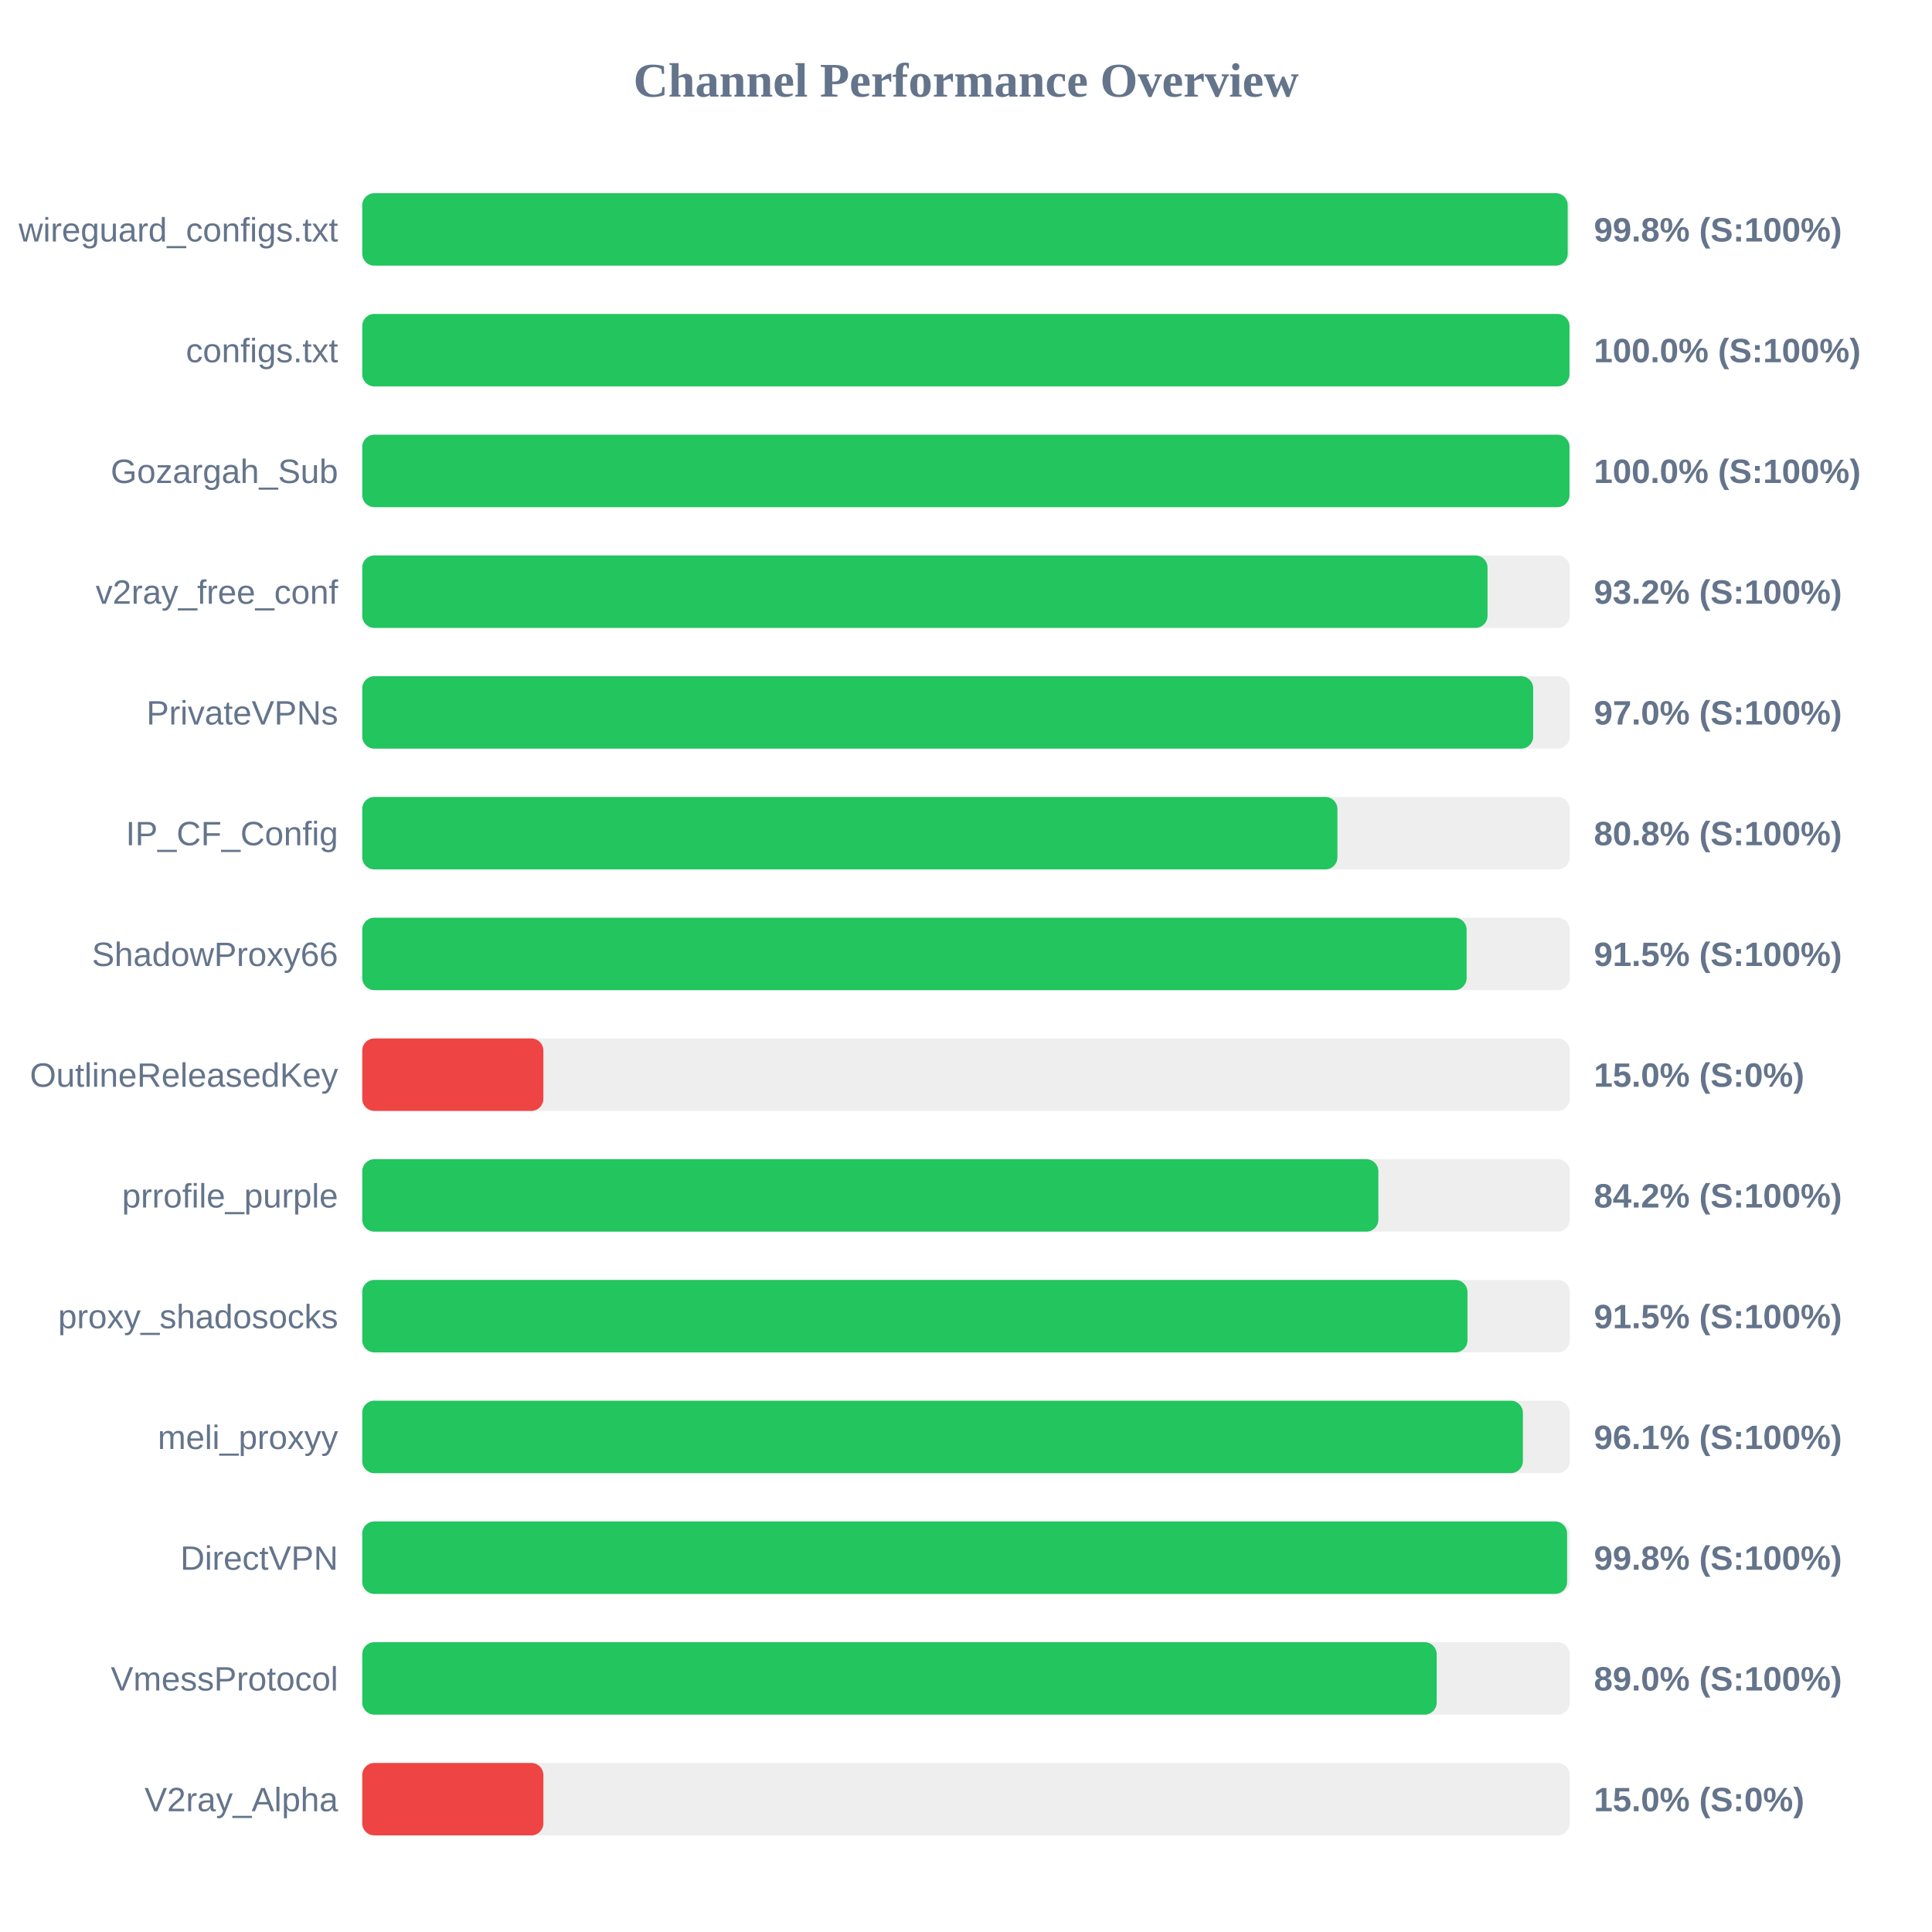
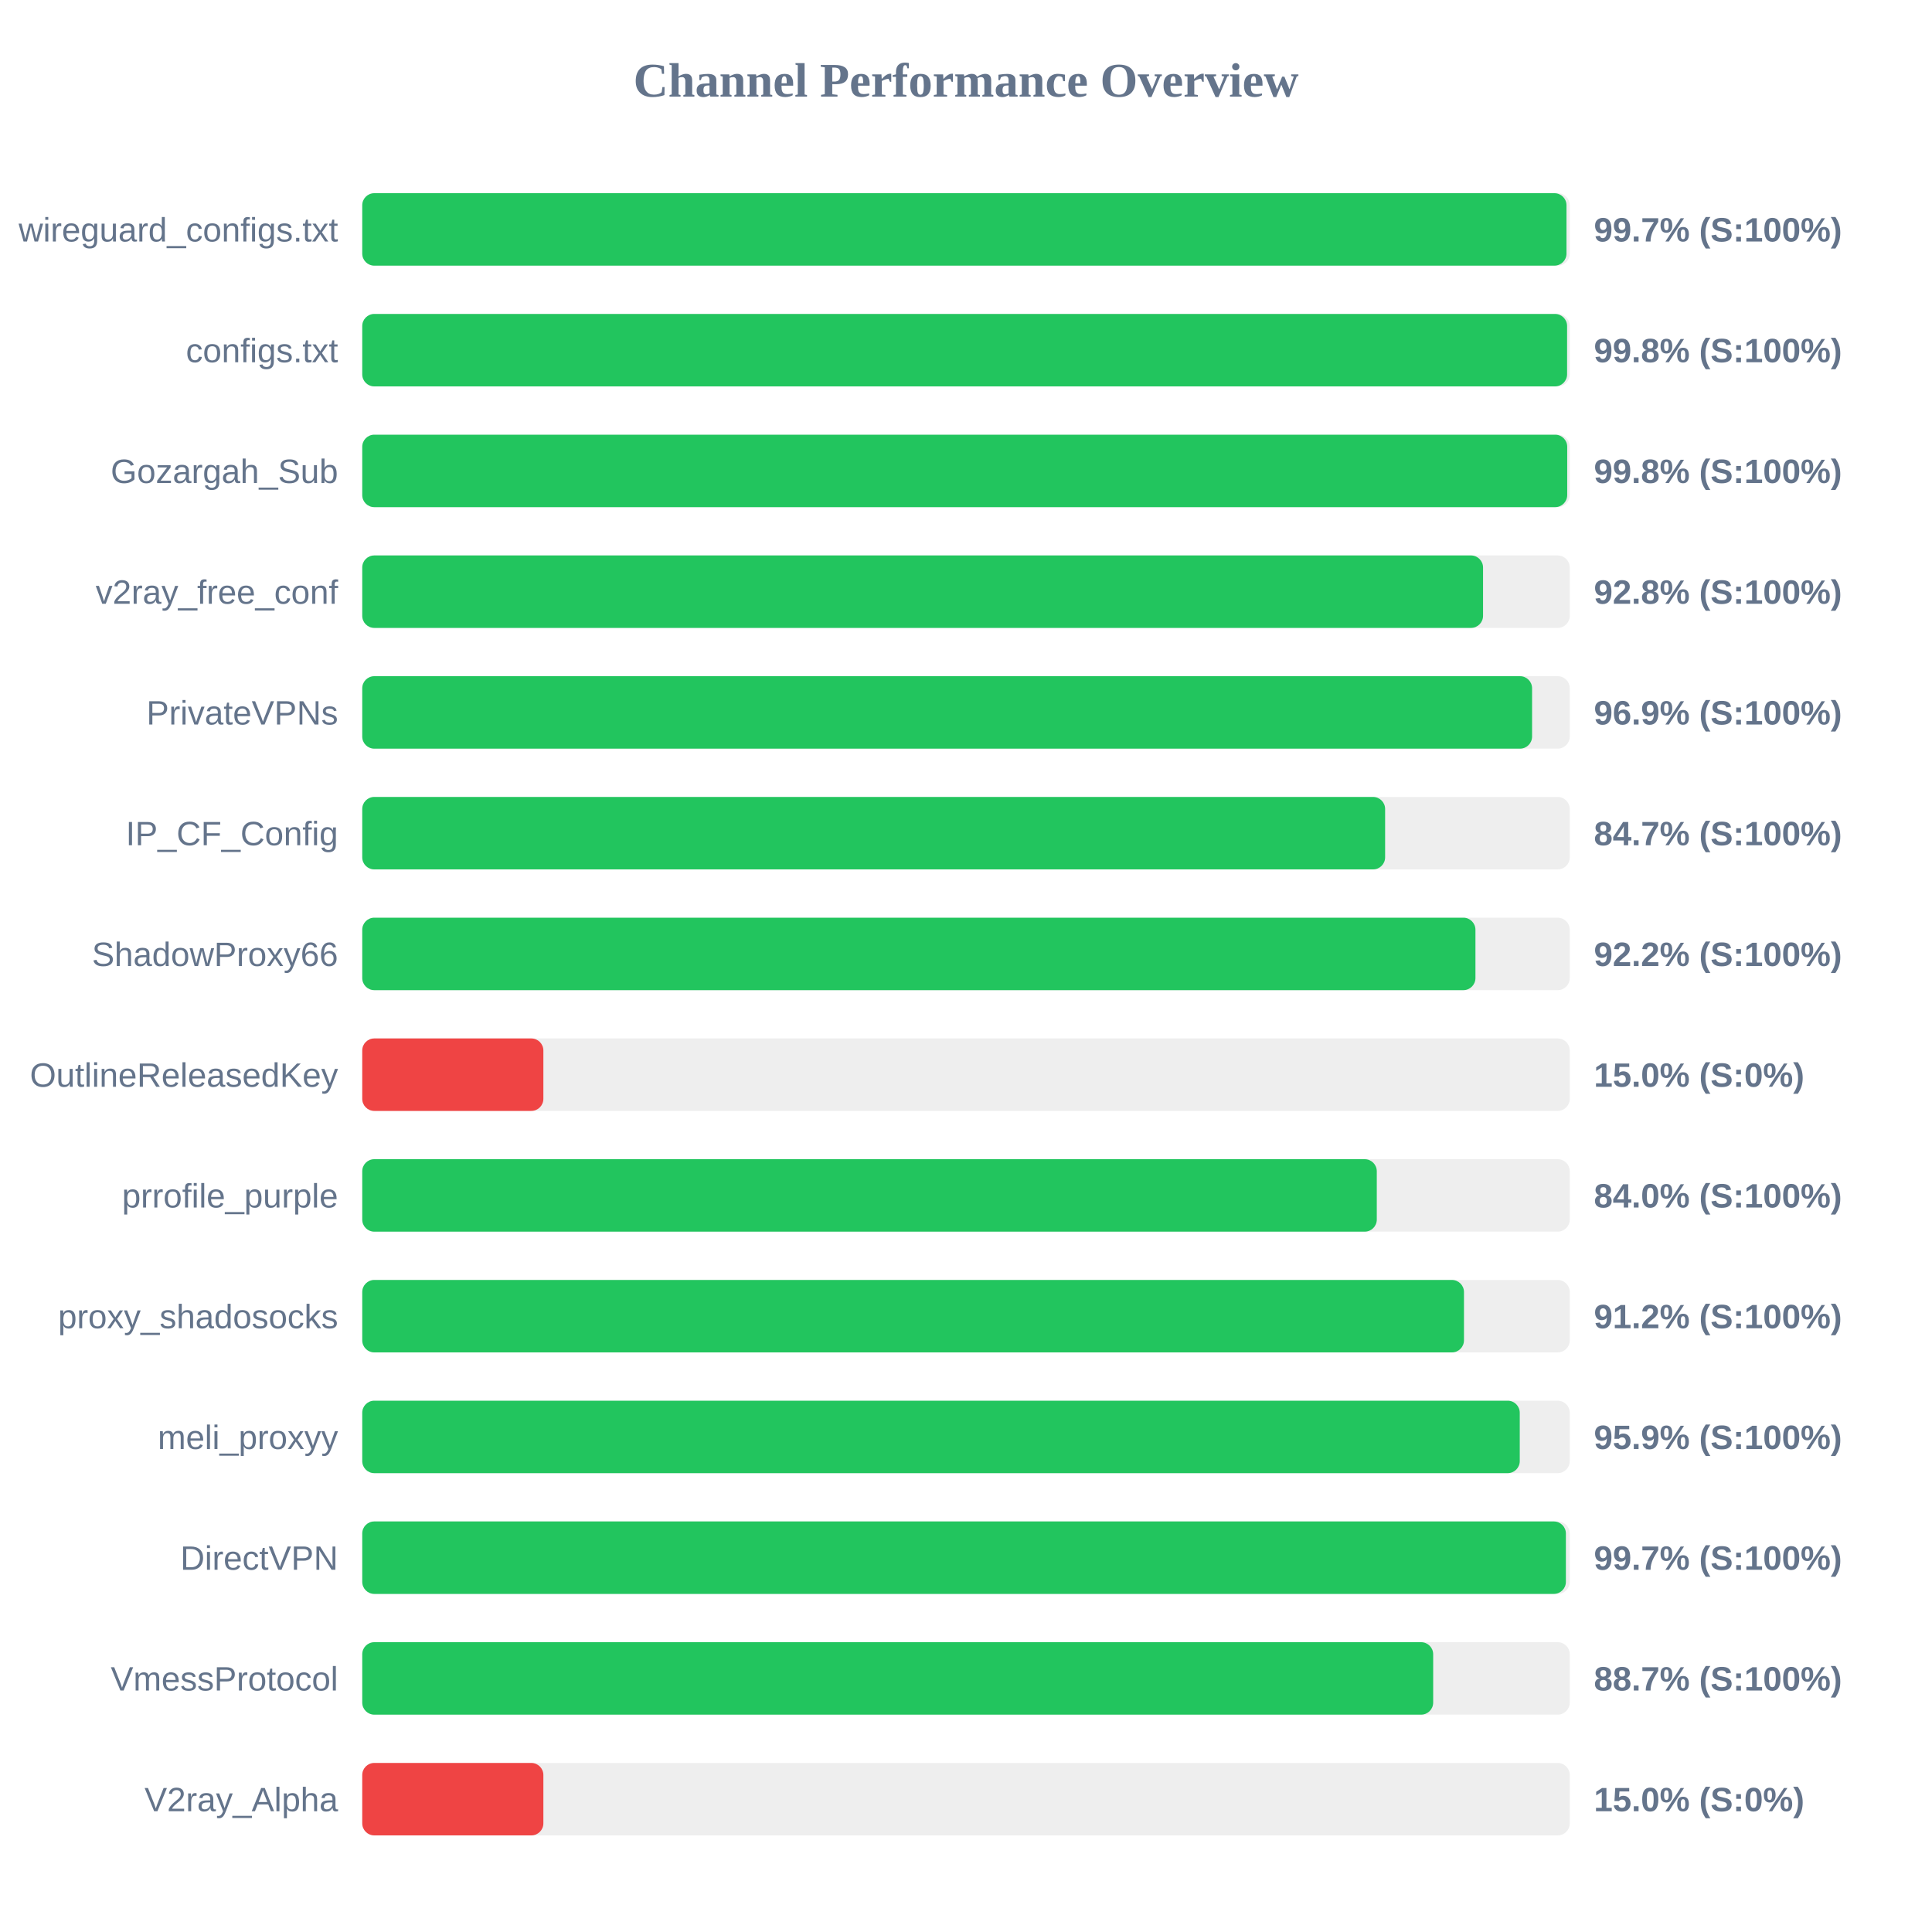
<svg xmlns="http://www.w3.org/2000/svg" width="800" height="800" version="1.1">
  <style>
        .row { font: 14px Arial; fill: #64748b; }
        .score { font: bold 14px Arial; fill: #64748b; }
    </style>
  <text x="400" y="40" text-anchor="middle" font-size="20px" font-weight="bold" fill="#64748b">Channel Performance Overview</text>
  <rect x="150" y="80" width="500" height="30" fill="#eee" rx="5" />
-   <rect x="150" y="80" width="499.15" height="30" fill="#22c55e" rx="5" />
+   <rect x="150" y="80" width="498.65" height="30" fill="#22c55e" rx="5" />
  <text x="140" y="100" text-anchor="end" class="row">wireguard_configs.txt</text>
-   <text x="660" y="100" text-anchor="start" class="score">99.8% (S:100%)</text>
+   <text x="660" y="100" text-anchor="start" class="score">99.7% (S:100%)</text>
  <rect x="150" y="130" width="500" height="30" fill="#eee" rx="5" />
-   <rect x="150" y="130" width="499.9" height="30" fill="#22c55e" rx="5" />
+   <rect x="150" y="130" width="498.9" height="30" fill="#22c55e" rx="5" />
  <text x="140" y="150" text-anchor="end" class="row">configs.txt</text>
-   <text x="660" y="150" text-anchor="start" class="score">100.0% (S:100%)</text>
+   <text x="660" y="150" text-anchor="start" class="score">99.8% (S:100%)</text>
  <rect x="150" y="180" width="500" height="30" fill="#eee" rx="5" />
-   <rect x="150" y="180" width="499.9" height="30" fill="#22c55e" rx="5" />
+   <rect x="150" y="180" width="498.95" height="30" fill="#22c55e" rx="5" />
  <text x="140" y="200" text-anchor="end" class="row">Gozargah_Sub</text>
-   <text x="660" y="200" text-anchor="start" class="score">100.0% (S:100%)</text>
+   <text x="660" y="200" text-anchor="start" class="score">99.8% (S:100%)</text>
  <rect x="150" y="230" width="500" height="30" fill="#eee" rx="5" />
-   <rect x="150" y="230" width="465.95" height="30" fill="#22c55e" rx="5" />
+   <rect x="150" y="230" width="464.1" height="30" fill="#22c55e" rx="5" />
  <text x="140" y="250" text-anchor="end" class="row">v2ray_free_conf</text>
-   <text x="660" y="250" text-anchor="start" class="score">93.2% (S:100%)</text>
+   <text x="660" y="250" text-anchor="start" class="score">92.8% (S:100%)</text>
  <rect x="150" y="280" width="500" height="30" fill="#eee" rx="5" />
-   <rect x="150" y="280" width="484.85" height="30" fill="#22c55e" rx="5" />
+   <rect x="150" y="280" width="484.4" height="30" fill="#22c55e" rx="5" />
  <text x="140" y="300" text-anchor="end" class="row">PrivateVPNs</text>
-   <text x="660" y="300" text-anchor="start" class="score">97.0% (S:100%)</text>
+   <text x="660" y="300" text-anchor="start" class="score">96.9% (S:100%)</text>
  <rect x="150" y="330" width="500" height="30" fill="#eee" rx="5" />
-   <rect x="150" y="330" width="403.8" height="30" fill="#22c55e" rx="5" />
+   <rect x="150" y="330" width="423.55" height="30" fill="#22c55e" rx="5" />
  <text x="140" y="350" text-anchor="end" class="row">IP_CF_Config</text>
-   <text x="660" y="350" text-anchor="start" class="score">80.8% (S:100%)</text>
+   <text x="660" y="350" text-anchor="start" class="score">84.7% (S:100%)</text>
  <rect x="150" y="380" width="500" height="30" fill="#eee" rx="5" />
-   <rect x="150" y="380" width="457.3" height="30" fill="#22c55e" rx="5" />
+   <rect x="150" y="380" width="460.95" height="30" fill="#22c55e" rx="5" />
  <text x="140" y="400" text-anchor="end" class="row">ShadowProxy66</text>
-   <text x="660" y="400" text-anchor="start" class="score">91.5% (S:100%)</text>
+   <text x="660" y="400" text-anchor="start" class="score">92.2% (S:100%)</text>
  <rect x="150" y="430" width="500" height="30" fill="#eee" rx="5" />
  <rect x="150" y="430" width="75.0" height="30" fill="#ef4444" rx="5" />
  <text x="140" y="450" text-anchor="end" class="row">OutlineReleasedKey</text>
  <text x="660" y="450" text-anchor="start" class="score">15.0% (S:0%)</text>
  <rect x="150" y="480" width="500" height="30" fill="#eee" rx="5" />
-   <rect x="150" y="480" width="420.75" height="30" fill="#22c55e" rx="5" />
+   <rect x="150" y="480" width="420.1" height="30" fill="#22c55e" rx="5" />
  <text x="140" y="500" text-anchor="end" class="row">prrofile_purple</text>
-   <text x="660" y="500" text-anchor="start" class="score">84.2% (S:100%)</text>
+   <text x="660" y="500" text-anchor="start" class="score">84.0% (S:100%)</text>
  <rect x="150" y="530" width="500" height="30" fill="#eee" rx="5" />
-   <rect x="150" y="530" width="457.65" height="30" fill="#22c55e" rx="5" />
+   <rect x="150" y="530" width="456.2" height="30" fill="#22c55e" rx="5" />
  <text x="140" y="550" text-anchor="end" class="row">proxy_shadosocks</text>
-   <text x="660" y="550" text-anchor="start" class="score">91.5% (S:100%)</text>
+   <text x="660" y="550" text-anchor="start" class="score">91.2% (S:100%)</text>
  <rect x="150" y="580" width="500" height="30" fill="#eee" rx="5" />
-   <rect x="150" y="580" width="480.6" height="30" fill="#22c55e" rx="5" />
+   <rect x="150" y="580" width="479.3" height="30" fill="#22c55e" rx="5" />
  <text x="140" y="600" text-anchor="end" class="row">meli_proxyy</text>
-   <text x="660" y="600" text-anchor="start" class="score">96.1% (S:100%)</text>
+   <text x="660" y="600" text-anchor="start" class="score">95.9% (S:100%)</text>
  <rect x="150" y="630" width="500" height="30" fill="#eee" rx="5" />
-   <rect x="150" y="630" width="498.9" height="30" fill="#22c55e" rx="5" />
+   <rect x="150" y="630" width="498.4" height="30" fill="#22c55e" rx="5" />
  <text x="140" y="650" text-anchor="end" class="row">DirectVPN</text>
-   <text x="660" y="650" text-anchor="start" class="score">99.8% (S:100%)</text>
+   <text x="660" y="650" text-anchor="start" class="score">99.7% (S:100%)</text>
  <rect x="150" y="680" width="500" height="30" fill="#eee" rx="5" />
-   <rect x="150" y="680" width="444.9" height="30" fill="#22c55e" rx="5" />
+   <rect x="150" y="680" width="443.45" height="30" fill="#22c55e" rx="5" />
  <text x="140" y="700" text-anchor="end" class="row">VmessProtocol</text>
-   <text x="660" y="700" text-anchor="start" class="score">89.0% (S:100%)</text>
+   <text x="660" y="700" text-anchor="start" class="score">88.7% (S:100%)</text>
  <rect x="150" y="730" width="500" height="30" fill="#eee" rx="5" />
  <rect x="150" y="730" width="75.0" height="30" fill="#ef4444" rx="5" />
  <text x="140" y="750" text-anchor="end" class="row">V2ray_Alpha</text>
  <text x="660" y="750" text-anchor="start" class="score">15.0% (S:0%)</text>
</svg>
